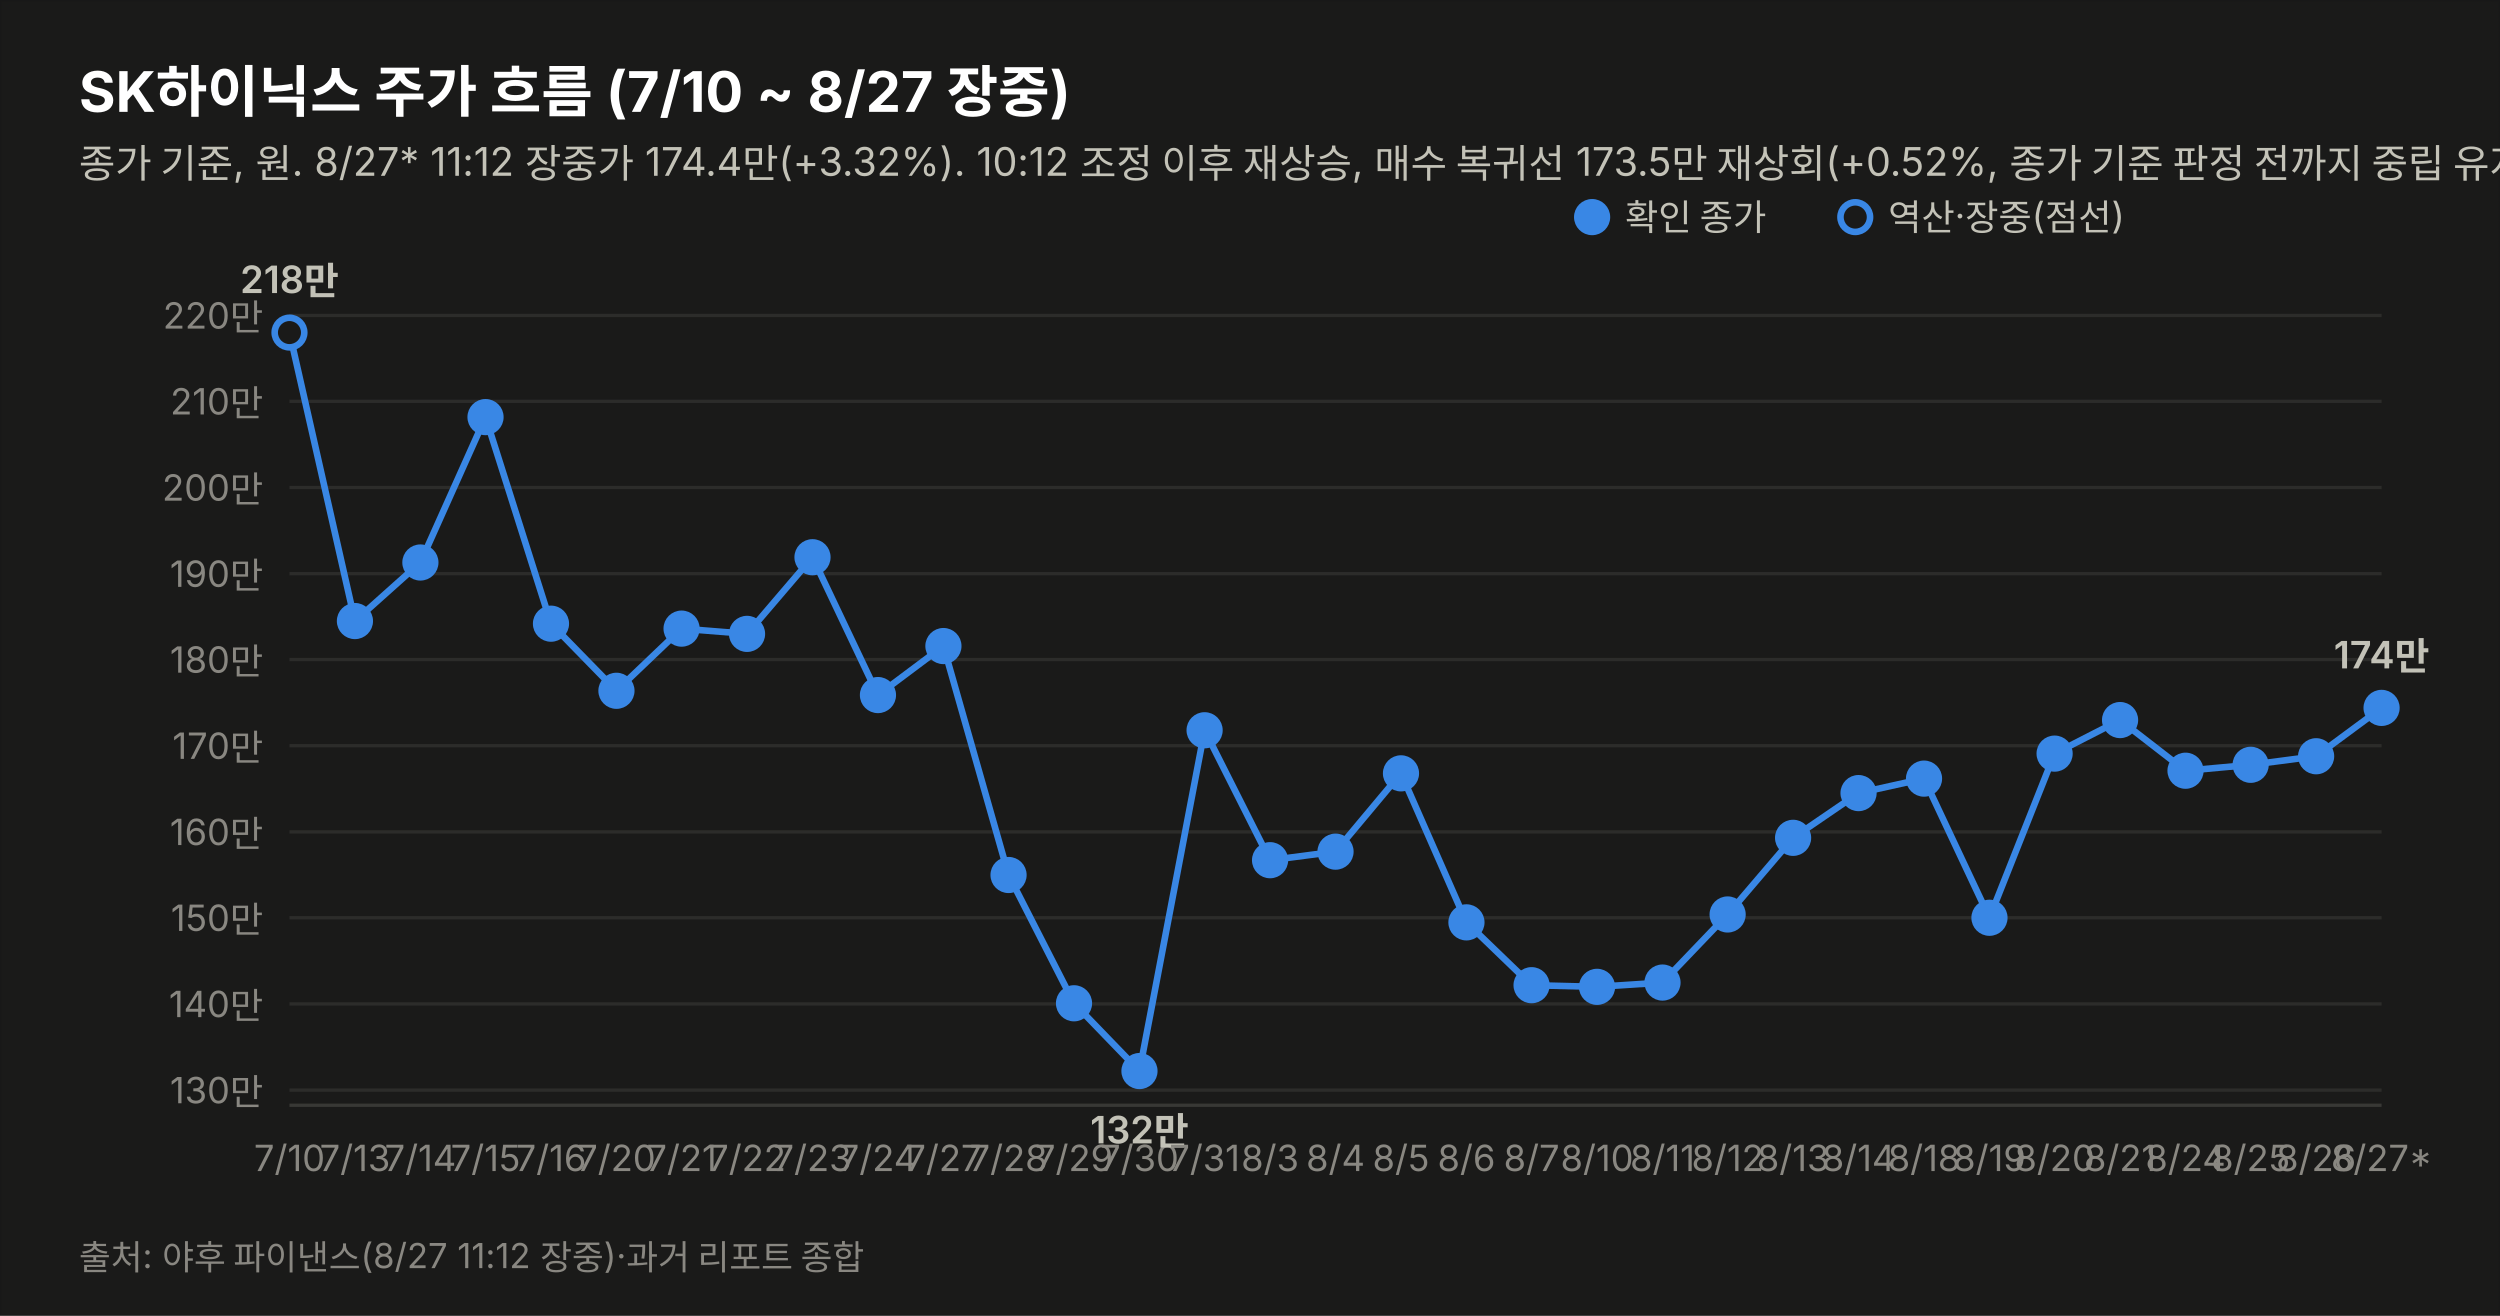
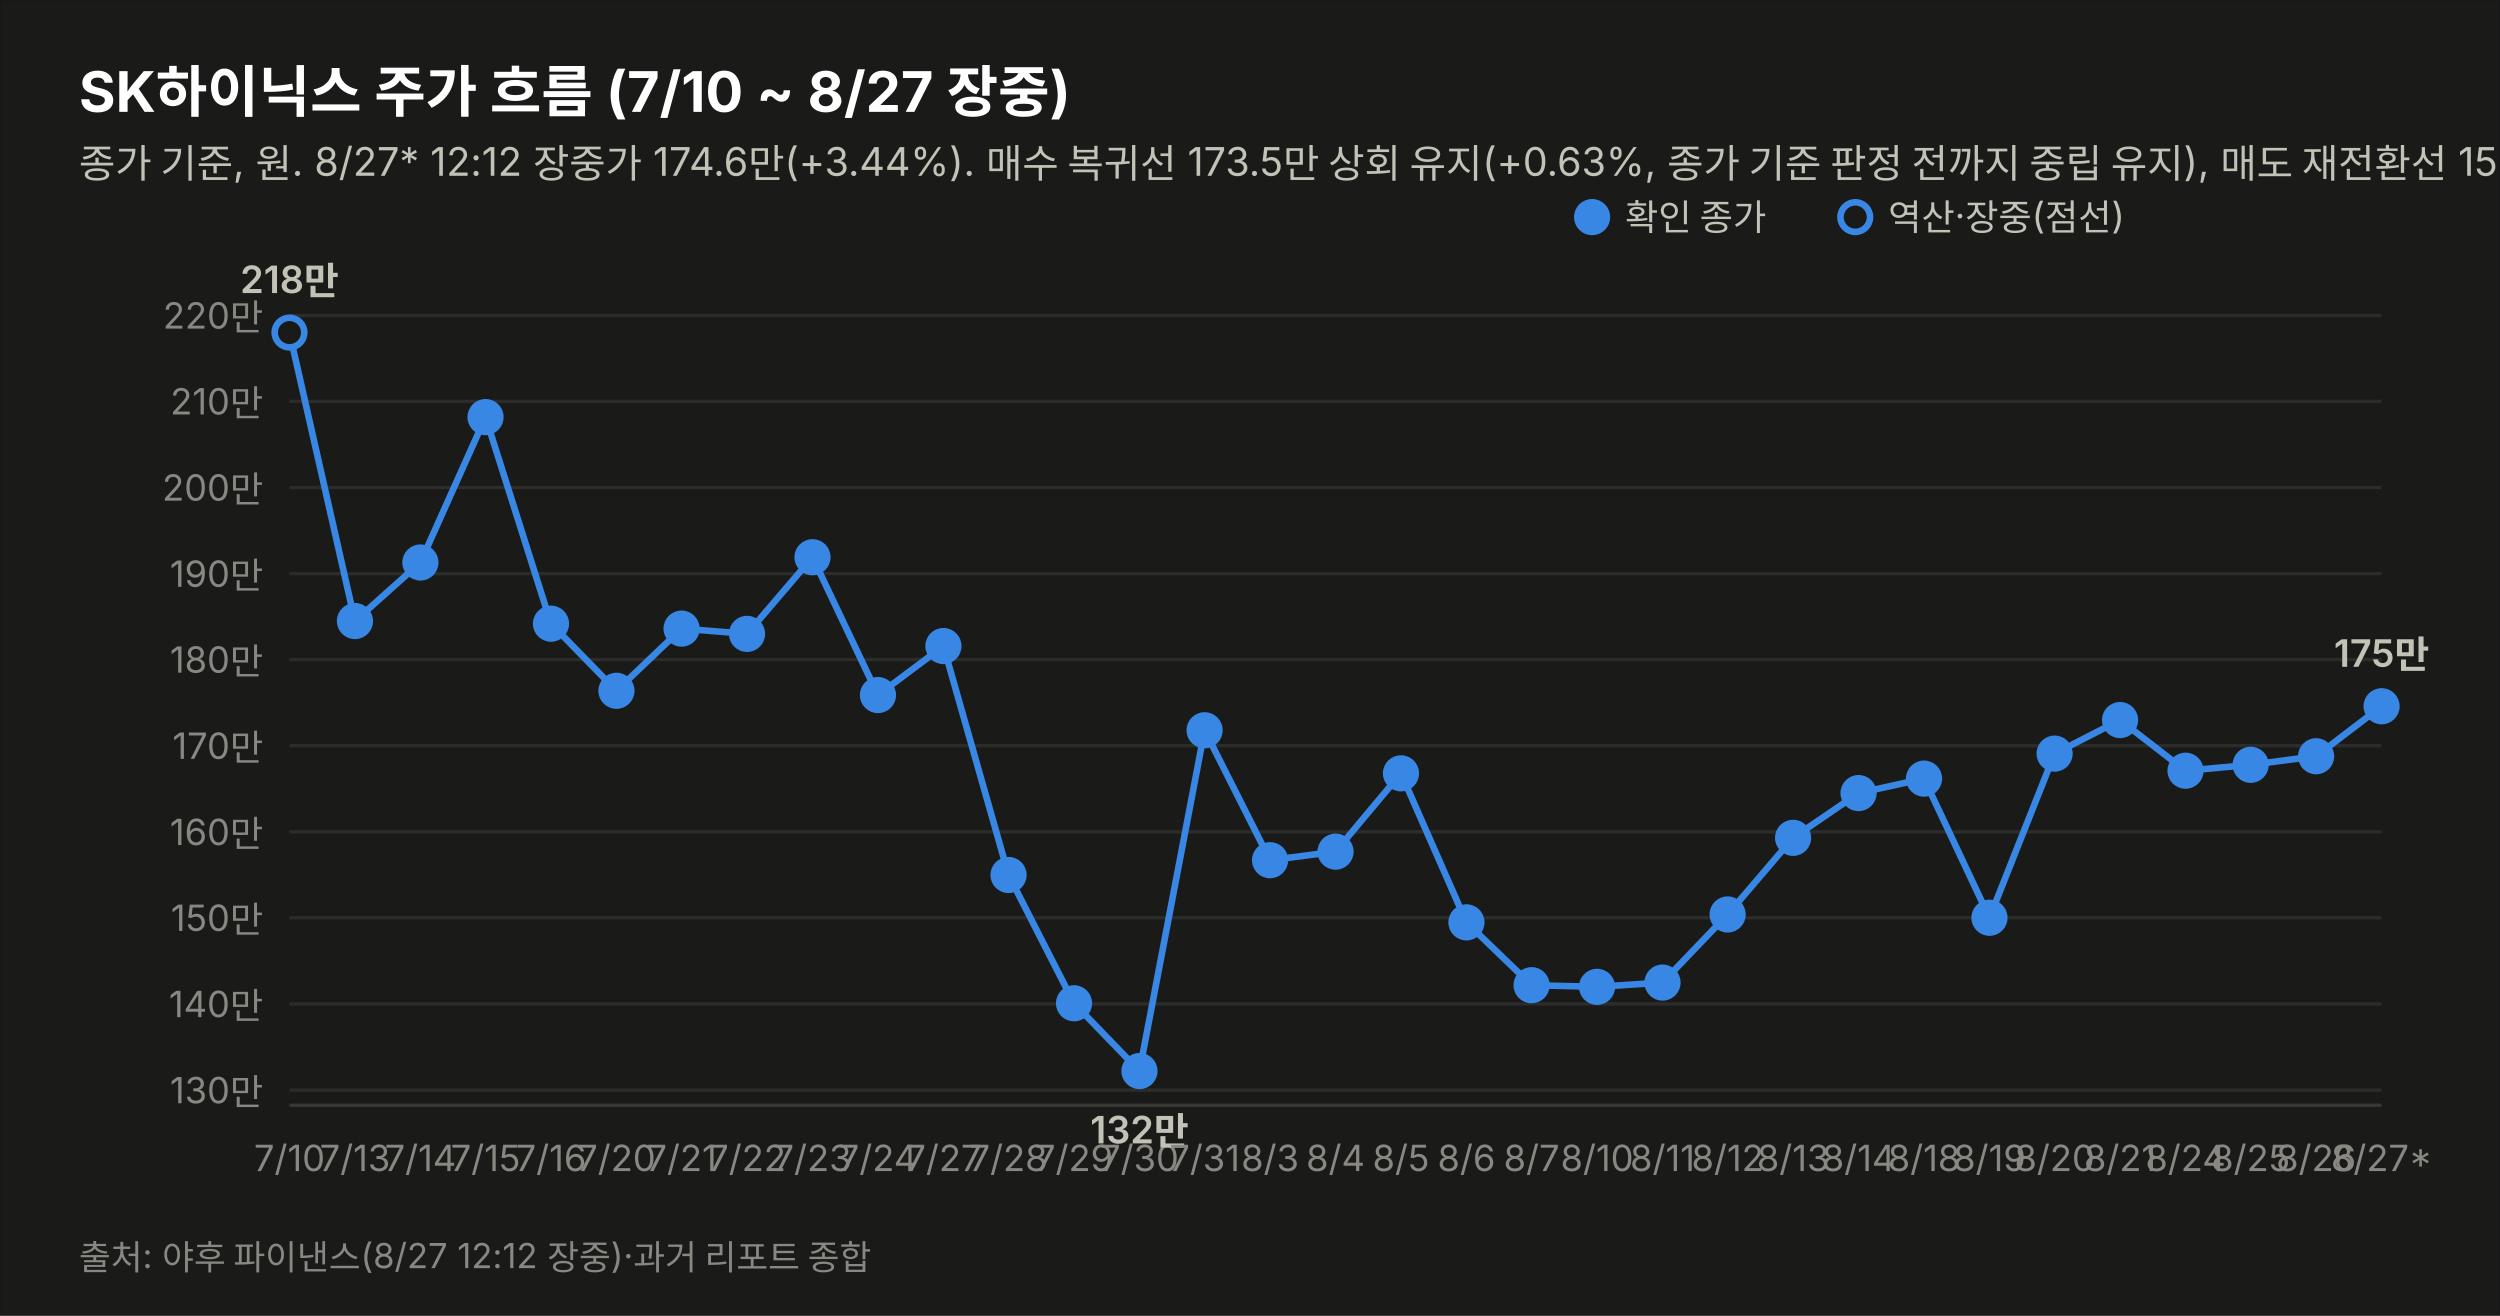
<svg xmlns="http://www.w3.org/2000/svg" width="760" height="400" viewBox="0 0 760 400" font-family="system-ui,-apple-system,&quot;Segoe UI&quot;,&quot;Malgun Gothic&quot;,&quot;Apple SD Gothic Neo&quot;,sans-serif">
  <rect width="760" height="400" fill="#1a1a19" stroke="rgba(11,11,11,0.10)" />
  <text x="24" y="34" font-size="17" font-weight="700" fill="#ffffff">SK하이닉스 주가 흐름 (7/10 ~ 8/27 장중)</text>
-   <text x="24" y="54" font-size="12" fill="#c3c2b7">종가 기준, 원. 8/27* 11:12 장중가 174.4만(+3.32%). 10:12 조정 이후 재상승, 매수 복귀선 173.5만 재상회(+0.52%, 종가 기준 판정 전까지 중립 유지), 매도 재전환선 152만 상회(+14.74%). 7/17·8/15~17·8/22~23(주말) 휴장.</text>
+   <text x="24" y="54" font-size="12" fill="#c3c2b7">종가 기준, 원. 8/27* 12:12 장중가 174.6만(+3.44%). 매수 복귀선 173.5만 상회 유지(+0.63%, 종가 기준 판정 전까지 중립 유지), 매도 재전환선 152만 상회(+14.87%). 7/17·8/15~17·8/22~23(주말) 휴장.</text>
  <line x1="88" y1="331.4" x2="724" y2="331.4" stroke="#2c2c2a" stroke-width="1" />
  <text x="80" y="335.4" font-size="11" fill="#898781" text-anchor="end" style="font-variant-numeric:tabular-nums">130만</text>
  <line x1="88" y1="305.2" x2="724" y2="305.2" stroke="#2c2c2a" stroke-width="1" />
  <text x="80" y="309.2" font-size="11" fill="#898781" text-anchor="end" style="font-variant-numeric:tabular-nums">140만</text>
  <line x1="88" y1="279.0" x2="724" y2="279.0" stroke="#2c2c2a" stroke-width="1" />
  <text x="80" y="283.0" font-size="11" fill="#898781" text-anchor="end" style="font-variant-numeric:tabular-nums">150만</text>
  <line x1="88" y1="252.9" x2="724" y2="252.9" stroke="#2c2c2a" stroke-width="1" />
  <text x="80" y="256.9" font-size="11" fill="#898781" text-anchor="end" style="font-variant-numeric:tabular-nums">160만</text>
  <line x1="88" y1="226.7" x2="724" y2="226.7" stroke="#2c2c2a" stroke-width="1" />
  <text x="80" y="230.7" font-size="11" fill="#898781" text-anchor="end" style="font-variant-numeric:tabular-nums">170만</text>
  <line x1="88" y1="200.5" x2="724" y2="200.5" stroke="#2c2c2a" stroke-width="1" />
  <text x="80" y="204.5" font-size="11" fill="#898781" text-anchor="end" style="font-variant-numeric:tabular-nums">180만</text>
  <line x1="88" y1="174.4" x2="724" y2="174.4" stroke="#2c2c2a" stroke-width="1" />
  <text x="80" y="178.4" font-size="11" fill="#898781" text-anchor="end" style="font-variant-numeric:tabular-nums">190만</text>
  <line x1="88" y1="148.2" x2="724" y2="148.2" stroke="#2c2c2a" stroke-width="1" />
  <text x="80" y="152.2" font-size="11" fill="#898781" text-anchor="end" style="font-variant-numeric:tabular-nums">200만</text>
  <line x1="88" y1="122.0" x2="724" y2="122.0" stroke="#2c2c2a" stroke-width="1" />
  <text x="80" y="126.0" font-size="11" fill="#898781" text-anchor="end" style="font-variant-numeric:tabular-nums">210만</text>
  <line x1="88" y1="95.9" x2="724" y2="95.9" stroke="#2c2c2a" stroke-width="1" />
  <text x="80" y="99.9" font-size="11" fill="#898781" text-anchor="end" style="font-variant-numeric:tabular-nums">220만</text>
  <line x1="88" y1="336" x2="724" y2="336" stroke="#383835" stroke-width="1" />
-   <path d="M88.0,101.1 L107.9,188.8 L127.8,171.0 L147.6,126.8 L167.5,189.6 L187.4,210.0 L207.2,191.1 L227.1,192.7 L247.0,169.4 L266.9,211.3 L286.8,196.4 L306.6,266.0 L326.5,305.0 L346.4,325.6 L366.2,222.0 L386.1,261.5 L406.0,258.9 L425.9,235.1 L445.8,280.4 L465.6,299.5 L485.5,300.0 L505.4,298.7 L525.2,278.0 L545.1,254.7 L565.0,241.1 L584.9,236.7 L604.8,279.0 L624.6,229.1 L644.5,218.9 L664.4,234.3 L684.2,232.5 L704.1,229.9 L724.0,215.2" fill="none" stroke="#3987e5" stroke-width="2" />
+   <path d="M88.0,101.1 L107.9,188.8 L127.8,171.0 L147.6,126.8 L167.5,189.6 L187.4,210.0 L207.2,191.1 L227.1,192.7 L247.0,169.4 L266.9,211.3 L286.8,196.4 L306.6,266.0 L326.5,305.0 L346.4,325.6 L366.2,222.0 L386.1,261.5 L406.0,258.9 L425.9,235.1 L445.8,280.4 L465.6,299.5 L485.5,300.0 L505.4,298.7 L525.2,278.0 L545.1,254.7 L565.0,241.1 L584.9,236.7 L604.8,279.0 L624.6,229.1 L644.5,218.9 L664.4,234.3 L684.2,232.5 L704.1,229.9 L724.0,214.7" fill="none" stroke="#3987e5" stroke-width="2" />
  <circle cx="88.0" cy="101.1" r="4.5" fill="#1a1a19" stroke="#3987e5" stroke-width="2" />
  <text x="88.0" y="356" font-size="11" fill="#898781" text-anchor="middle">7/10</text>
  <text x="88.0" y="89.1" font-size="11.5" font-weight="600" fill="#c3c2b7" text-anchor="middle" style="font-variant-numeric:tabular-nums">218만</text>
  <circle cx="107.9" cy="188.8" r="4.5" fill="#3987e5" stroke="#3987e5" stroke-width="2" />
  <text x="107.9" y="356" font-size="11" fill="#898781" text-anchor="middle">7/13</text>
  <circle cx="127.8" cy="171.0" r="4.5" fill="#3987e5" stroke="#3987e5" stroke-width="2" />
  <text x="127.8" y="356" font-size="11" fill="#898781" text-anchor="middle">7/14</text>
  <circle cx="147.6" cy="126.8" r="4.5" fill="#3987e5" stroke="#3987e5" stroke-width="2" />
  <text x="147.6" y="356" font-size="11" fill="#898781" text-anchor="middle">7/15</text>
  <circle cx="167.5" cy="189.6" r="4.5" fill="#3987e5" stroke="#3987e5" stroke-width="2" />
  <text x="167.5" y="356" font-size="11" fill="#898781" text-anchor="middle">7/16</text>
  <circle cx="187.4" cy="210.0" r="4.5" fill="#3987e5" stroke="#3987e5" stroke-width="2" />
  <text x="187.4" y="356" font-size="11" fill="#898781" text-anchor="middle">7/20</text>
  <circle cx="207.2" cy="191.1" r="4.5" fill="#3987e5" stroke="#3987e5" stroke-width="2" />
  <text x="207.2" y="356" font-size="11" fill="#898781" text-anchor="middle">7/21</text>
  <circle cx="227.1" cy="192.7" r="4.5" fill="#3987e5" stroke="#3987e5" stroke-width="2" />
  <text x="227.1" y="356" font-size="11" fill="#898781" text-anchor="middle">7/22</text>
  <circle cx="247.0" cy="169.4" r="4.5" fill="#3987e5" stroke="#3987e5" stroke-width="2" />
  <text x="247.0" y="356" font-size="11" fill="#898781" text-anchor="middle">7/23</text>
  <circle cx="266.9" cy="211.3" r="4.5" fill="#3987e5" stroke="#3987e5" stroke-width="2" />
  <text x="266.9" y="356" font-size="11" fill="#898781" text-anchor="middle">7/24</text>
  <circle cx="286.8" cy="196.4" r="4.5" fill="#3987e5" stroke="#3987e5" stroke-width="2" />
  <text x="286.8" y="356" font-size="11" fill="#898781" text-anchor="middle">7/27</text>
  <circle cx="306.6" cy="266.0" r="4.5" fill="#3987e5" stroke="#3987e5" stroke-width="2" />
  <text x="306.6" y="356" font-size="11" fill="#898781" text-anchor="middle">7/28</text>
  <circle cx="326.5" cy="305.0" r="4.5" fill="#3987e5" stroke="#3987e5" stroke-width="2" />
  <text x="326.5" y="356" font-size="11" fill="#898781" text-anchor="middle">7/29</text>
  <circle cx="346.4" cy="325.6" r="4.5" fill="#3987e5" stroke="#3987e5" stroke-width="2" />
  <text x="346.4" y="356" font-size="11" fill="#898781" text-anchor="middle">7/30</text>
  <text x="346.4" y="347.6" font-size="11.5" font-weight="600" fill="#c3c2b7" text-anchor="middle" style="font-variant-numeric:tabular-nums">132만</text>
  <circle cx="366.2" cy="222.0" r="4.5" fill="#3987e5" stroke="#3987e5" stroke-width="2" />
  <text x="366.2" y="356" font-size="11" fill="#898781" text-anchor="middle">7/31</text>
  <circle cx="386.1" cy="261.5" r="4.5" fill="#3987e5" stroke="#3987e5" stroke-width="2" />
  <text x="386.1" y="356" font-size="11" fill="#898781" text-anchor="middle">8/3</text>
  <circle cx="406.0" cy="258.9" r="4.5" fill="#3987e5" stroke="#3987e5" stroke-width="2" />
  <text x="406.0" y="356" font-size="11" fill="#898781" text-anchor="middle">8/4</text>
  <circle cx="425.9" cy="235.1" r="4.5" fill="#3987e5" stroke="#3987e5" stroke-width="2" />
  <text x="425.9" y="356" font-size="11" fill="#898781" text-anchor="middle">8/5</text>
  <circle cx="445.8" cy="280.4" r="4.5" fill="#3987e5" stroke="#3987e5" stroke-width="2" />
  <text x="445.8" y="356" font-size="11" fill="#898781" text-anchor="middle">8/6</text>
  <circle cx="465.6" cy="299.5" r="4.5" fill="#3987e5" stroke="#3987e5" stroke-width="2" />
  <text x="465.6" y="356" font-size="11" fill="#898781" text-anchor="middle">8/7</text>
  <circle cx="485.5" cy="300.0" r="4.5" fill="#3987e5" stroke="#3987e5" stroke-width="2" />
  <text x="485.5" y="356" font-size="11" fill="#898781" text-anchor="middle">8/10</text>
  <circle cx="505.4" cy="298.7" r="4.5" fill="#3987e5" stroke="#3987e5" stroke-width="2" />
  <text x="505.4" y="356" font-size="11" fill="#898781" text-anchor="middle">8/11</text>
  <circle cx="525.2" cy="278.0" r="4.5" fill="#3987e5" stroke="#3987e5" stroke-width="2" />
  <text x="525.2" y="356" font-size="11" fill="#898781" text-anchor="middle">8/12</text>
  <circle cx="545.1" cy="254.7" r="4.5" fill="#3987e5" stroke="#3987e5" stroke-width="2" />
  <text x="545.1" y="356" font-size="11" fill="#898781" text-anchor="middle">8/13</text>
  <circle cx="565.0" cy="241.1" r="4.5" fill="#3987e5" stroke="#3987e5" stroke-width="2" />
  <text x="565.0" y="356" font-size="11" fill="#898781" text-anchor="middle">8/14</text>
  <circle cx="584.9" cy="236.7" r="4.5" fill="#3987e5" stroke="#3987e5" stroke-width="2" />
  <text x="584.9" y="356" font-size="11" fill="#898781" text-anchor="middle">8/18</text>
  <circle cx="604.8" cy="279.0" r="4.5" fill="#3987e5" stroke="#3987e5" stroke-width="2" />
  <text x="604.8" y="356" font-size="11" fill="#898781" text-anchor="middle">8/19</text>
  <circle cx="624.6" cy="229.1" r="4.5" fill="#3987e5" stroke="#3987e5" stroke-width="2" />
  <text x="624.6" y="356" font-size="11" fill="#898781" text-anchor="middle">8/20</text>
  <circle cx="644.5" cy="218.9" r="4.5" fill="#3987e5" stroke="#3987e5" stroke-width="2" />
  <text x="644.5" y="356" font-size="11" fill="#898781" text-anchor="middle">8/21</text>
  <circle cx="664.4" cy="234.3" r="4.5" fill="#3987e5" stroke="#3987e5" stroke-width="2" />
  <text x="664.4" y="356" font-size="11" fill="#898781" text-anchor="middle">8/24</text>
  <circle cx="684.2" cy="232.5" r="4.5" fill="#3987e5" stroke="#3987e5" stroke-width="2" />
  <text x="684.2" y="356" font-size="11" fill="#898781" text-anchor="middle">8/25</text>
  <circle cx="704.1" cy="229.9" r="4.5" fill="#3987e5" stroke="#3987e5" stroke-width="2" />
  <text x="704.1" y="356" font-size="11" fill="#898781" text-anchor="middle">8/26</text>
-   <circle cx="724.0" cy="215.2" r="4.5" fill="#3987e5" stroke="#3987e5" stroke-width="2" />
+   <circle cx="724.0" cy="214.7" r="4.5" fill="#3987e5" stroke="#3987e5" stroke-width="2" />
  <text x="724.0" y="356" font-size="11" fill="#898781" text-anchor="middle">8/27*</text>
-   <text x="724.0" y="203.2" font-size="11.5" font-weight="600" fill="#c3c2b7" text-anchor="middle" style="font-variant-numeric:tabular-nums">174만</text>
+   <text x="724.0" y="202.7" font-size="11.5" font-weight="600" fill="#c3c2b7" text-anchor="middle" style="font-variant-numeric:tabular-nums">175만</text>
  <circle cx="484" cy="66" r="4.5" fill="#3987e5" stroke="#3987e5" stroke-width="2" />
  <text x="494" y="70" font-size="11" fill="#c3c2b7">확인 종가</text>
  <circle cx="564" cy="66" r="4.5" fill="#1a1a19" stroke="#3987e5" stroke-width="2" />
  <text x="574" y="70" font-size="11" fill="#c3c2b7">역산·장중(점선)</text>
-   <text x="24" y="386" font-size="10.5" fill="#898781">출처: 야후 파이낸스(8/27 11:12 장중)·과거 리포트 종합</text>
+   <text x="24" y="386" font-size="10.5" fill="#898781">출처: 야후 파이낸스(8/27 12:12 장중)·과거 리포트 종합</text>
</svg>
